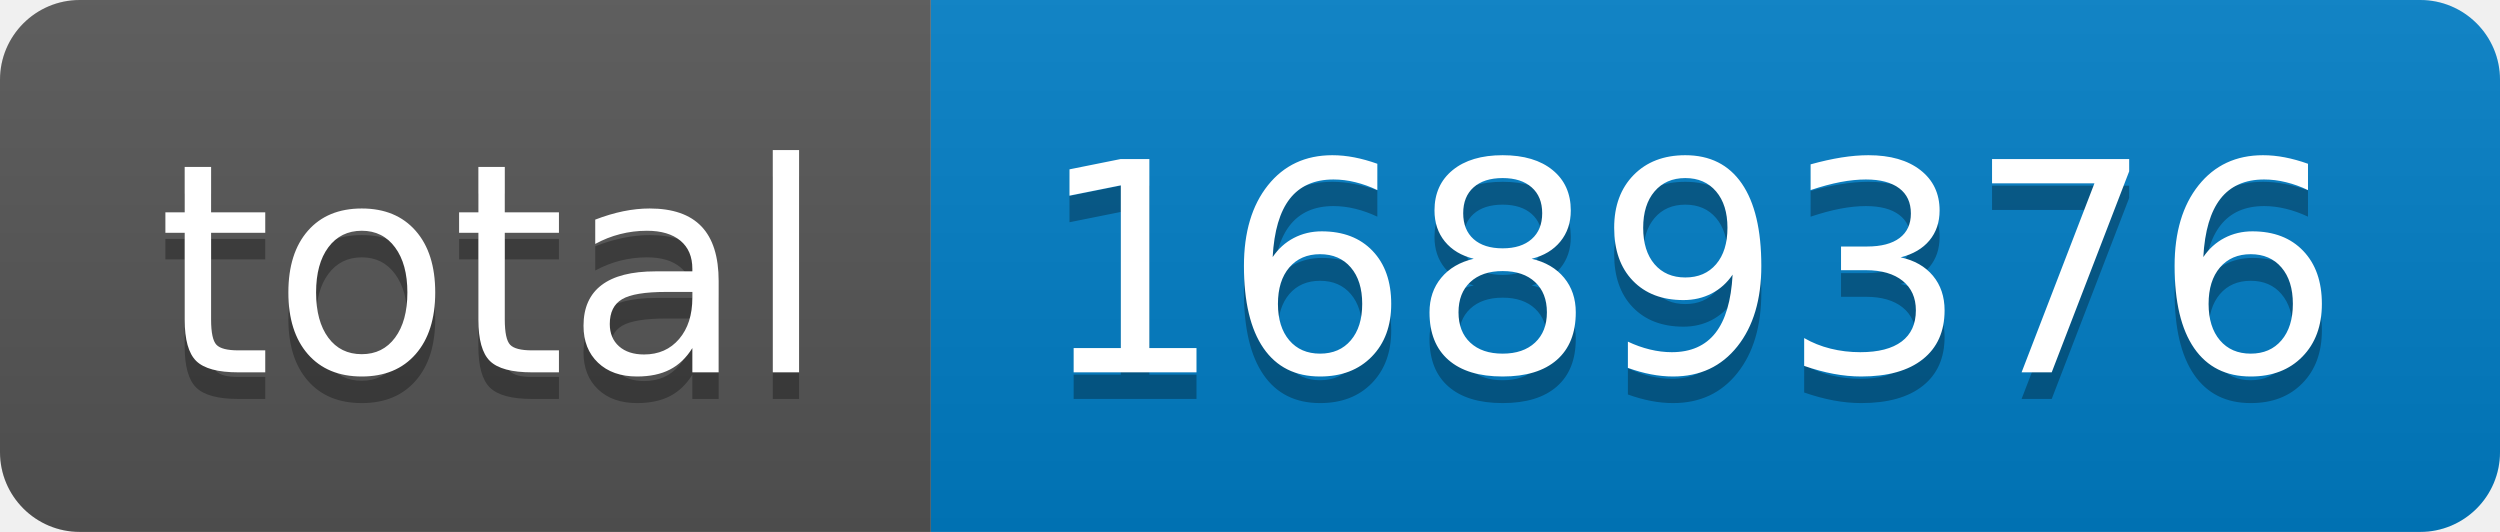
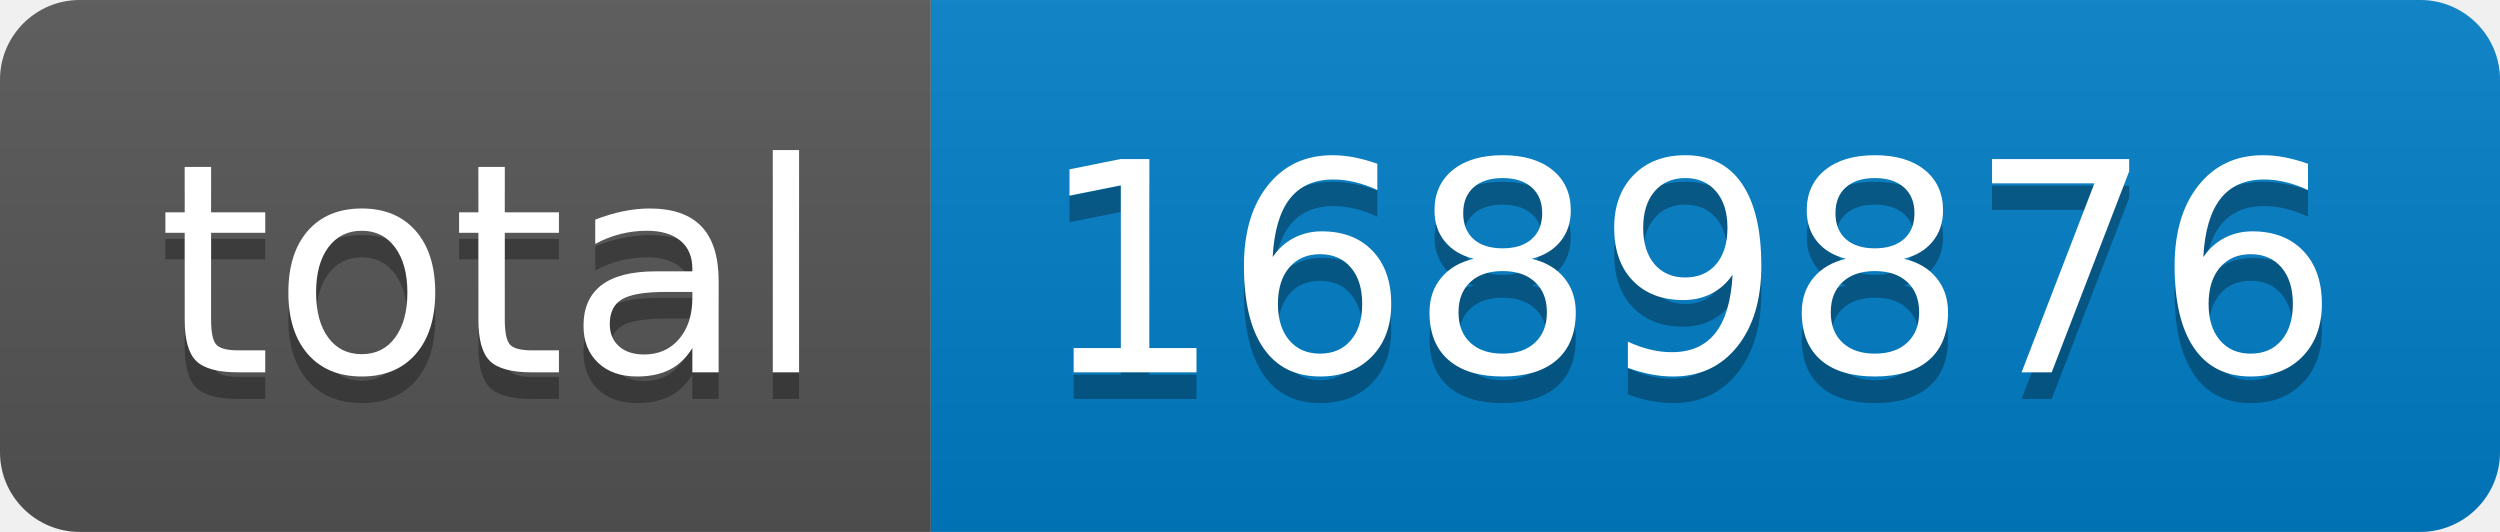
- <svg xmlns="http://www.w3.org/2000/svg" width="94" height="20" role="img" aria-label="total: 1689376">
+ <svg xmlns="http://www.w3.org/2000/svg" width="94" height="20" role="img" aria-label="total: 1689876">
  <linearGradient id="s" x2="0" y2="100%">
    <stop offset="0" stop-color="#bbb" stop-opacity=".1" />
    <stop offset="1" stop-opacity=".1" />
  </linearGradient>
  <clipPath id="r">
    <rect width="94" height="20" rx="3" fill="#fff" />
  </clipPath>
  <g clip-path="url(#r)">
    <rect width="35" height="20" fill="#555" />
    <rect x="35" width="59" height="20" fill="#007ec6" />
    <rect width="94" height="20" fill="url(#s)" />
  </g>
  <g fill="#fff" text-anchor="middle" font-family="Verdana,Geneva,DejaVu Sans,sans-serif" text-rendering="geometricPrecision" font-size="110">
    <text aria-hidden="true" x="185" y="150" fill="#010101" fill-opacity=".3" transform="scale(.1)" textLength="250">total</text>
    <text x="185" y="140" transform="scale(.1)" fill="#fff" textLength="250">total</text>
-     <text aria-hidden="true" x="635" y="150" fill="#010101" fill-opacity=".3" transform="scale(.1)" textLength="490">1689376</text>
-     <text x="635" y="140" transform="scale(.1)" fill="#fff" textLength="490">1689376</text>
+     <text aria-hidden="true" x="635" y="150" fill="#010101" fill-opacity=".3" transform="scale(.1)" textLength="490">1689876</text>
+     <text x="635" y="140" transform="scale(.1)" fill="#fff" textLength="490">1689876</text>
  </g>
</svg>
